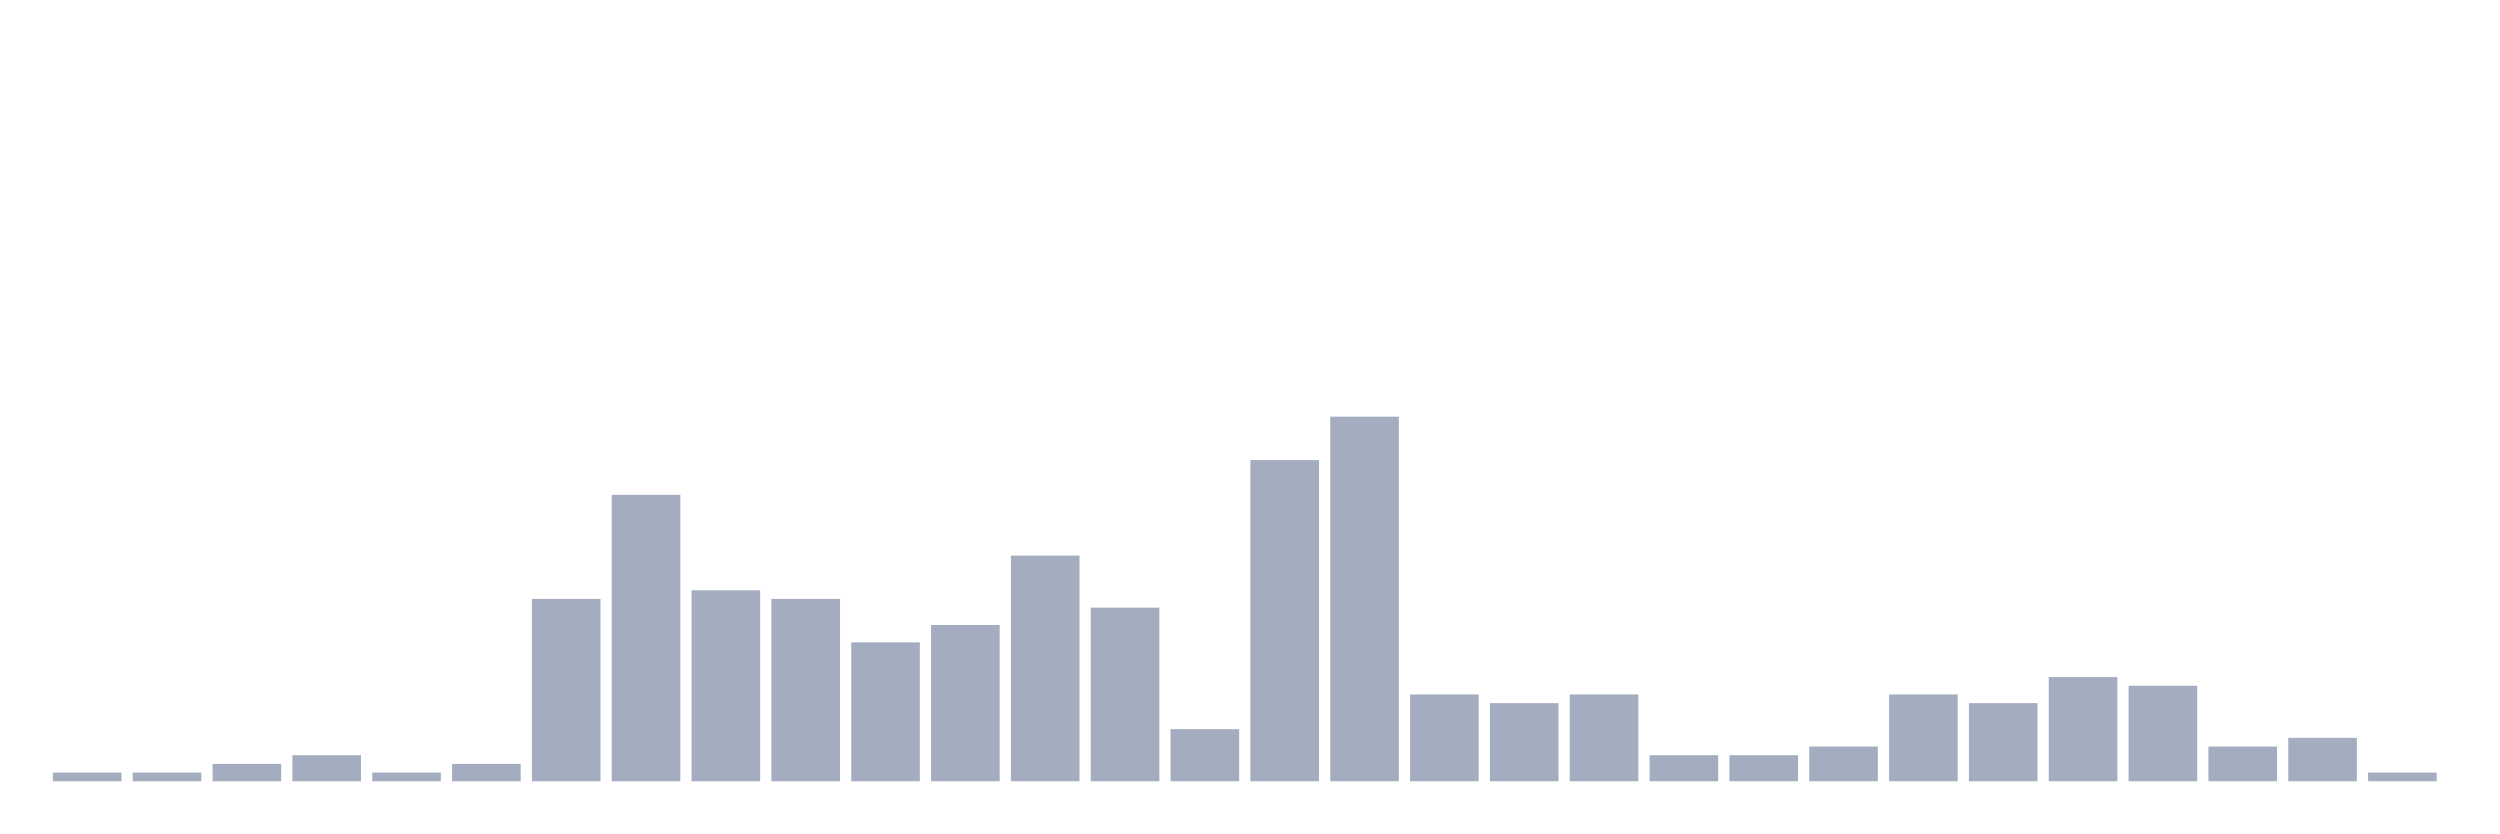
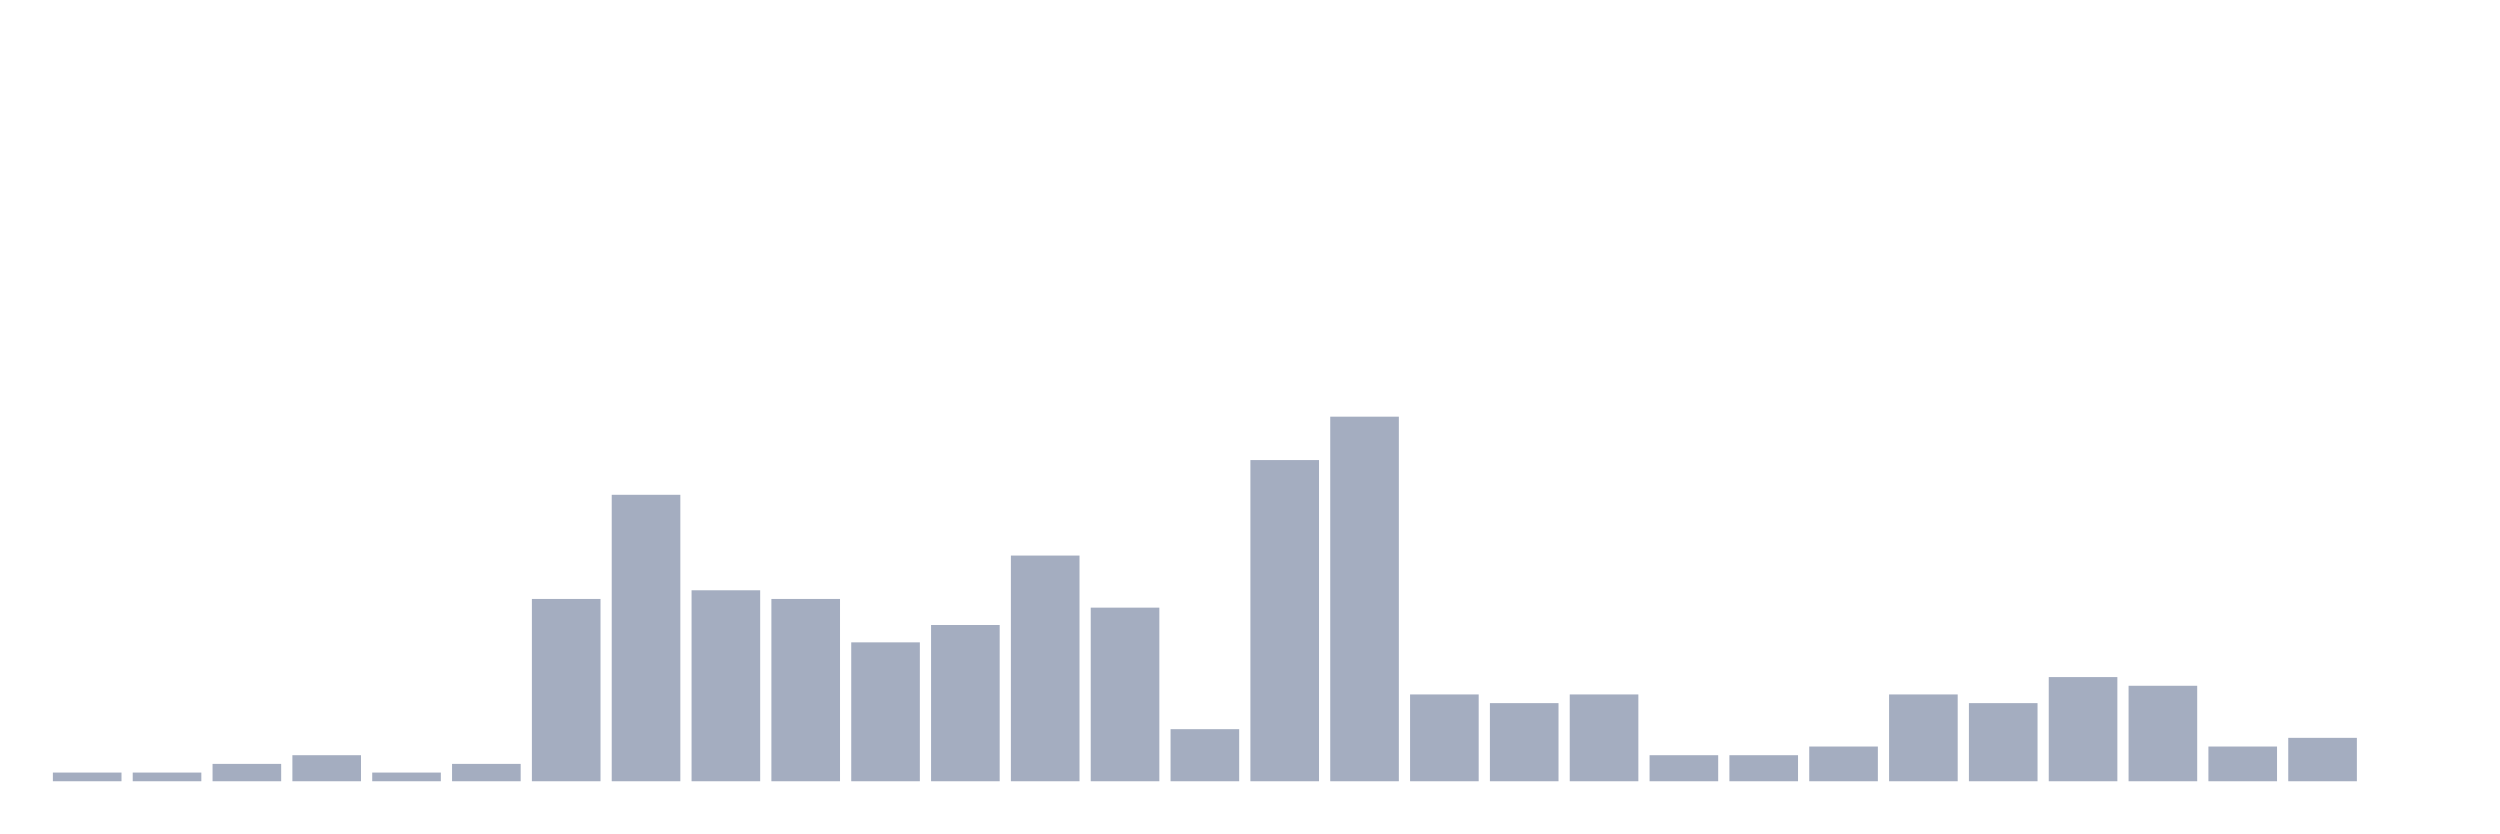
<svg xmlns="http://www.w3.org/2000/svg" viewBox="0 0 480 160">
  <g transform="translate(10,10)">
    <rect class="bar" x="0.153" width="13.175" y="138.333" height="1.667" fill="rgb(164,173,192)" />
    <rect class="bar" x="15.482" width="13.175" y="138.333" height="1.667" fill="rgb(164,173,192)" />
    <rect class="bar" x="30.81" width="13.175" y="136.667" height="3.333" fill="rgb(164,173,192)" />
    <rect class="bar" x="46.138" width="13.175" y="135" height="5" fill="rgb(164,173,192)" />
    <rect class="bar" x="61.466" width="13.175" y="138.333" height="1.667" fill="rgb(164,173,192)" />
    <rect class="bar" x="76.794" width="13.175" y="136.667" height="3.333" fill="rgb(164,173,192)" />
    <rect class="bar" x="92.123" width="13.175" y="105" height="35" fill="rgb(164,173,192)" />
    <rect class="bar" x="107.451" width="13.175" y="85" height="55" fill="rgb(164,173,192)" />
    <rect class="bar" x="122.779" width="13.175" y="103.333" height="36.667" fill="rgb(164,173,192)" />
    <rect class="bar" x="138.107" width="13.175" y="105" height="35" fill="rgb(164,173,192)" />
    <rect class="bar" x="153.436" width="13.175" y="113.333" height="26.667" fill="rgb(164,173,192)" />
    <rect class="bar" x="168.764" width="13.175" y="110" height="30" fill="rgb(164,173,192)" />
    <rect class="bar" x="184.092" width="13.175" y="96.667" height="43.333" fill="rgb(164,173,192)" />
    <rect class="bar" x="199.42" width="13.175" y="106.667" height="33.333" fill="rgb(164,173,192)" />
    <rect class="bar" x="214.748" width="13.175" y="130" height="10" fill="rgb(164,173,192)" />
    <rect class="bar" x="230.077" width="13.175" y="78.333" height="61.667" fill="rgb(164,173,192)" />
    <rect class="bar" x="245.405" width="13.175" y="70" height="70" fill="rgb(164,173,192)" />
    <rect class="bar" x="260.733" width="13.175" y="123.333" height="16.667" fill="rgb(164,173,192)" />
    <rect class="bar" x="276.061" width="13.175" y="125" height="15" fill="rgb(164,173,192)" />
    <rect class="bar" x="291.39" width="13.175" y="123.333" height="16.667" fill="rgb(164,173,192)" />
    <rect class="bar" x="306.718" width="13.175" y="135" height="5" fill="rgb(164,173,192)" />
    <rect class="bar" x="322.046" width="13.175" y="135" height="5" fill="rgb(164,173,192)" />
    <rect class="bar" x="337.374" width="13.175" y="133.333" height="6.667" fill="rgb(164,173,192)" />
    <rect class="bar" x="352.702" width="13.175" y="123.333" height="16.667" fill="rgb(164,173,192)" />
    <rect class="bar" x="368.031" width="13.175" y="125" height="15" fill="rgb(164,173,192)" />
    <rect class="bar" x="383.359" width="13.175" y="120" height="20" fill="rgb(164,173,192)" />
    <rect class="bar" x="398.687" width="13.175" y="121.667" height="18.333" fill="rgb(164,173,192)" />
    <rect class="bar" x="414.015" width="13.175" y="133.333" height="6.667" fill="rgb(164,173,192)" />
    <rect class="bar" x="429.344" width="13.175" y="131.667" height="8.333" fill="rgb(164,173,192)" />
-     <rect class="bar" x="444.672" width="13.175" y="138.333" height="1.667" fill="rgb(164,173,192)" />
+     <rect class="bar" x="444.672" width="13.175" y="140" height="0" fill="rgb(164,173,192)" />
  </g>
</svg>
